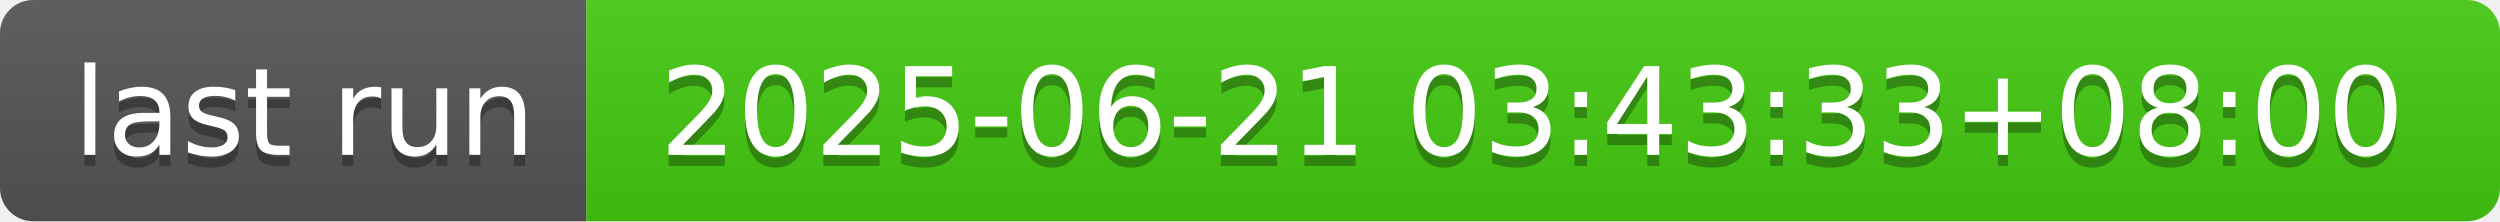
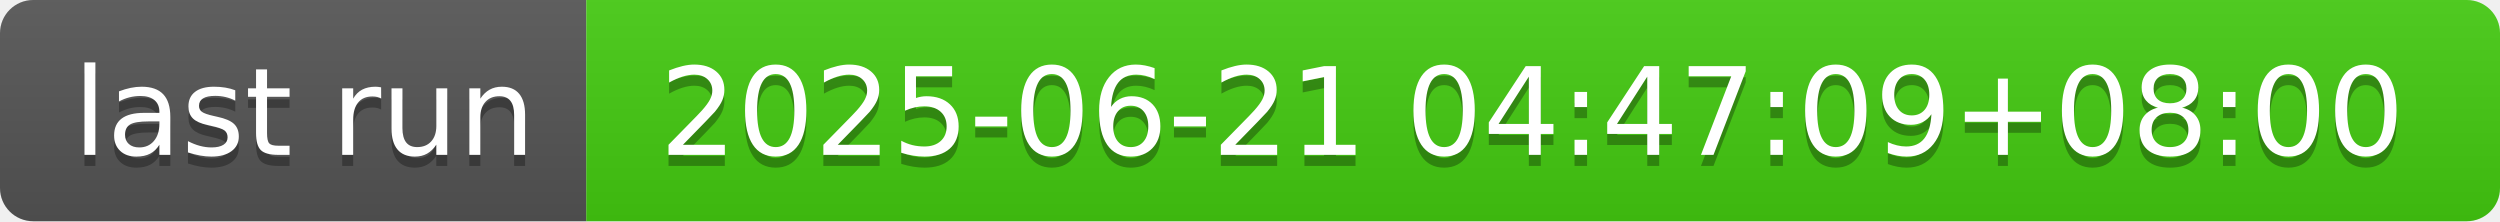
- <svg xmlns="http://www.w3.org/2000/svg" width="226" height="20" role="img" aria-label="last run: 2025-06-21 03:43:33+08:00">
+ <svg xmlns="http://www.w3.org/2000/svg" width="226" height="20" role="img" aria-label="last run: 2025-06-21 04:47:09+08:00">
  <linearGradient id="s" x2="0" y2="100%">
    <stop offset="0" stop-color="#bbb" stop-opacity=".1" />
    <stop offset="1" stop-opacity=".1" />
  </linearGradient>
  <clipPath id="r">
    <rect width="226" height="20" rx="3" fill="#fff" />
  </clipPath>
  <g clip-path="url(#r)">
    <rect width="53" height="20" fill="#555" />
    <rect x="53" width="173" height="20" fill="#4c1" />
    <rect width="226" height="20" fill="url(#s)" />
  </g>
  <g fill="#fff" text-anchor="middle" font-family="Verdana,Geneva,DejaVu Sans,sans-serif" text-rendering="geometricPrecision" font-size="110">
    <text aria-hidden="true" x="275" y="150" fill="#010101" fill-opacity=".3" transform="scale(.1)" textLength="430">last run</text>
    <text x="275" y="140" transform="scale(.1)" fill="#fff" textLength="430">last run</text>
-     <text aria-hidden="true" x="1385" y="150" fill="#010101" fill-opacity=".3" transform="scale(.1)" textLength="1630">2025-06-21 03:43:33+08:00</text>
-     <text x="1385" y="140" transform="scale(.1)" fill="#fff" textLength="1630">2025-06-21 03:43:33+08:00</text>
+     <text aria-hidden="true" x="1385" y="150" fill="#010101" fill-opacity=".3" transform="scale(.1)" textLength="1630">2025-06-21 04:47:09+08:00</text>
+     <text x="1385" y="140" transform="scale(.1)" fill="#fff" textLength="1630">2025-06-21 04:47:09+08:00</text>
  </g>
</svg>
